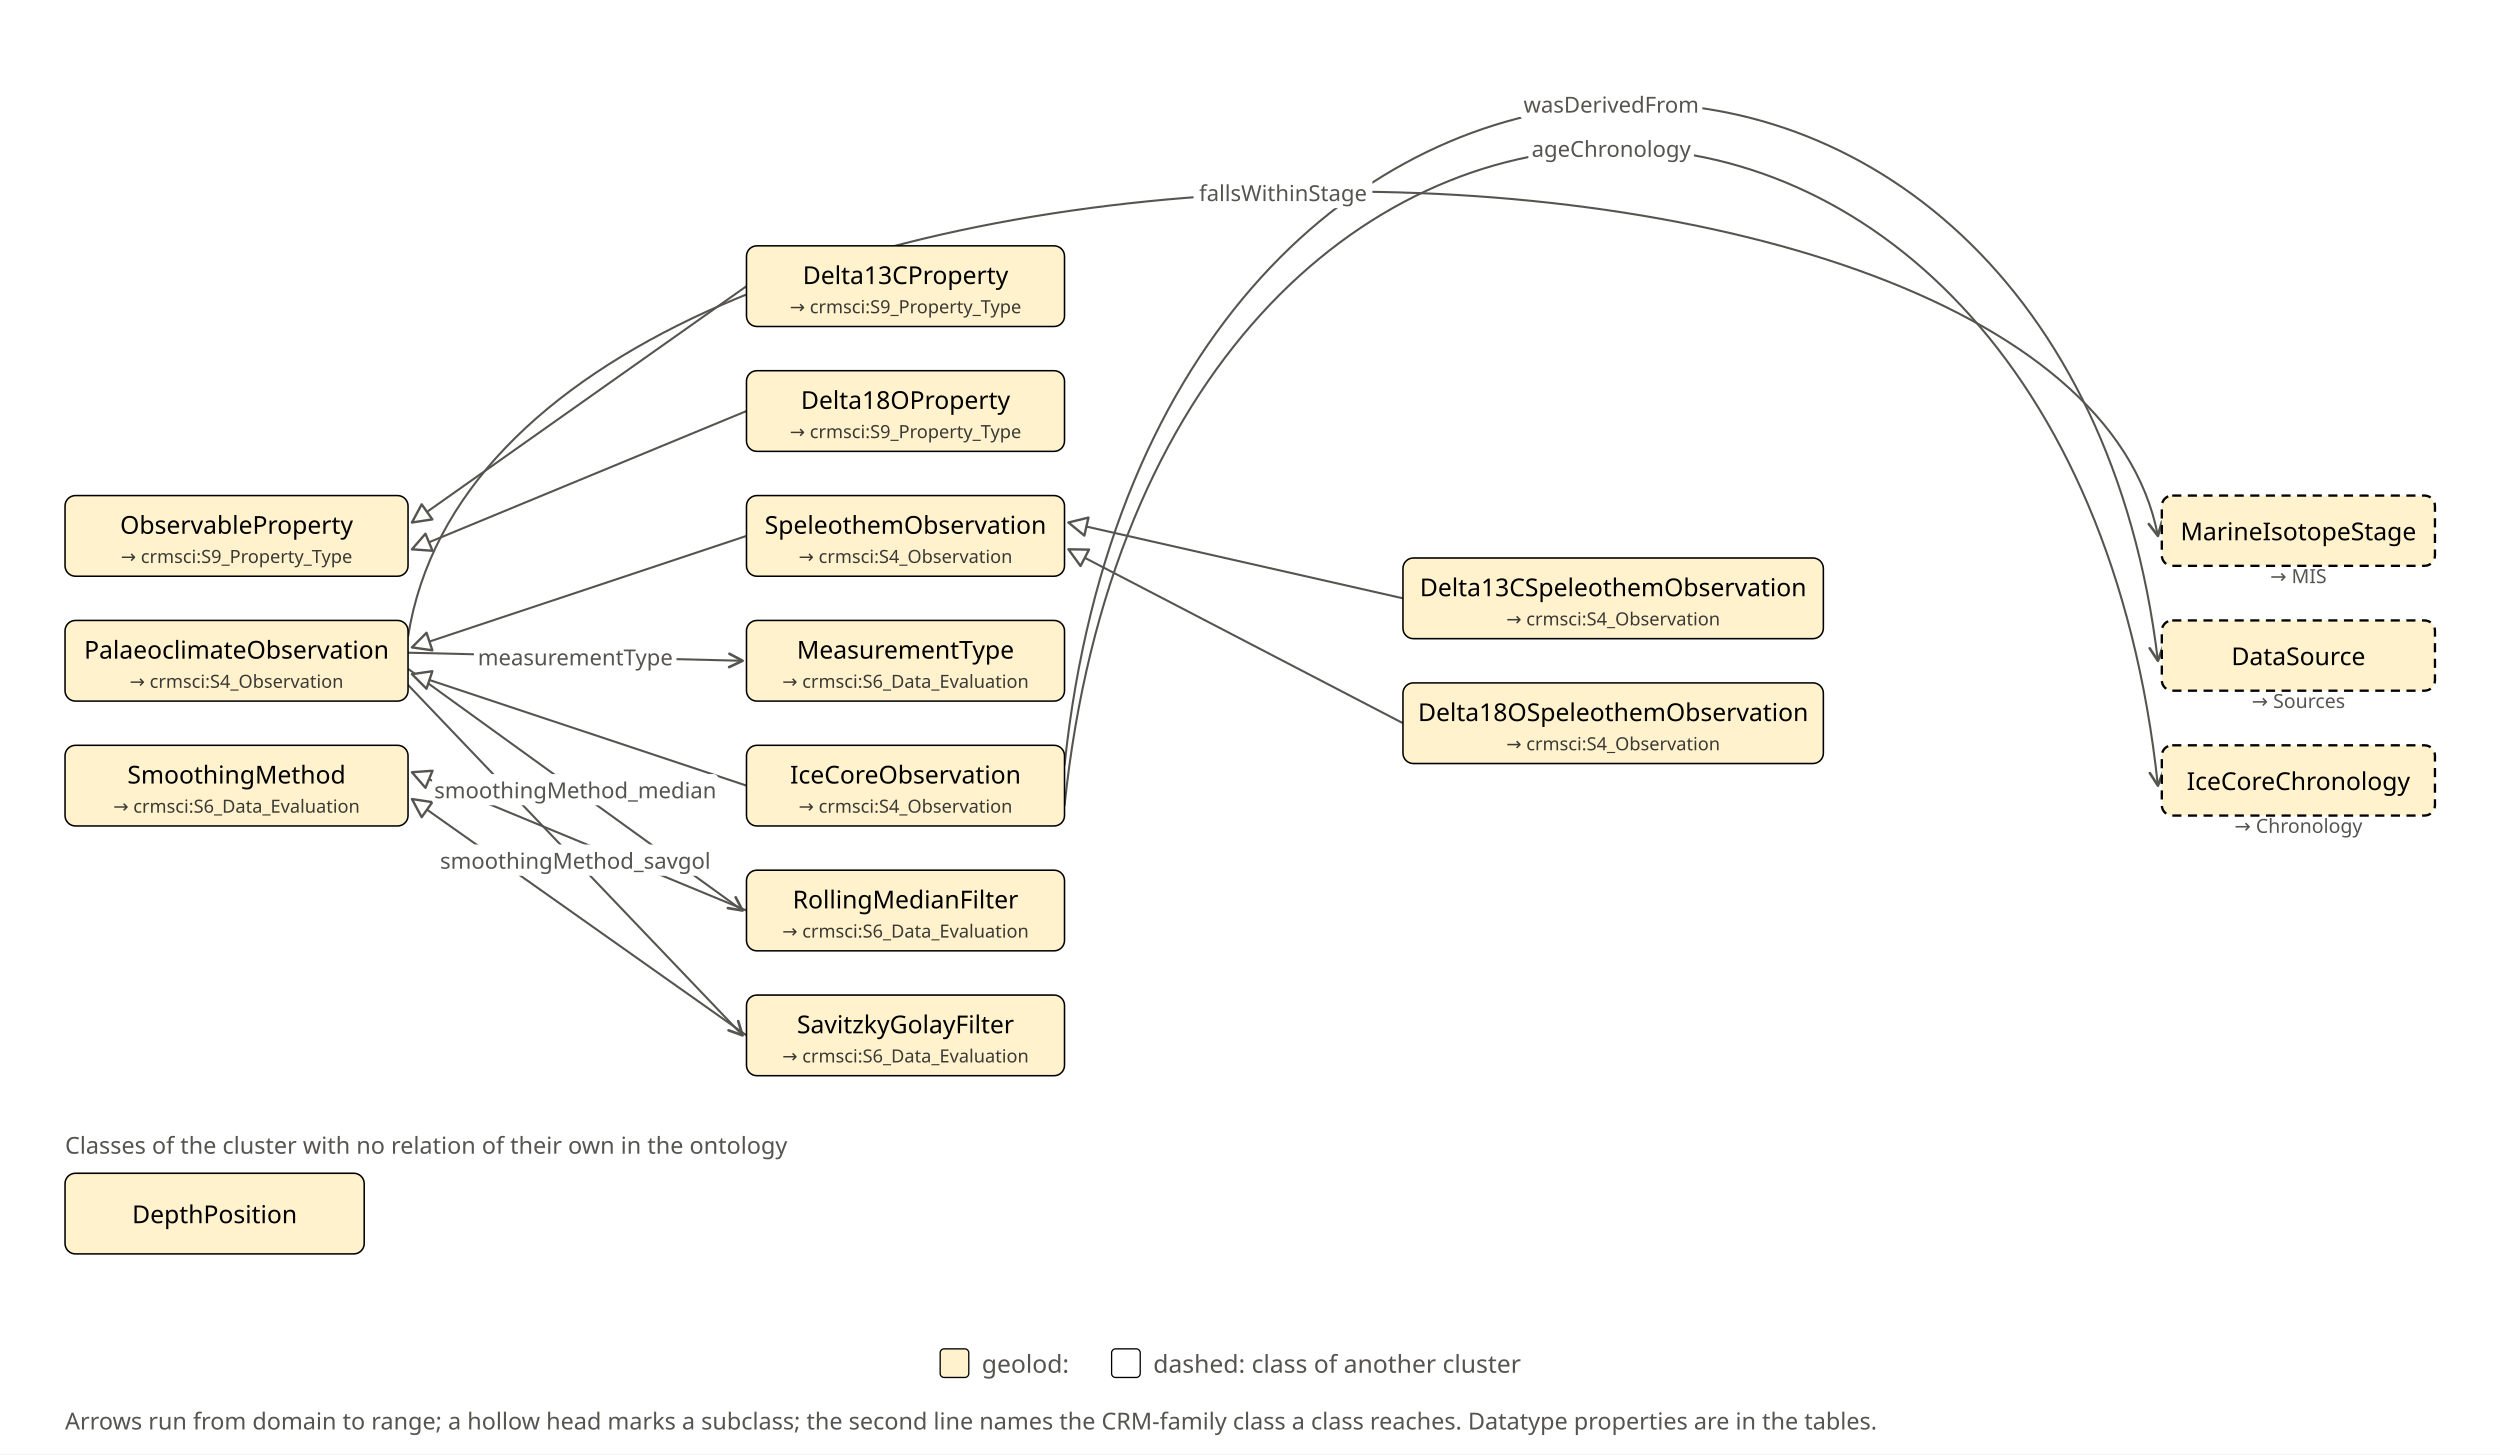
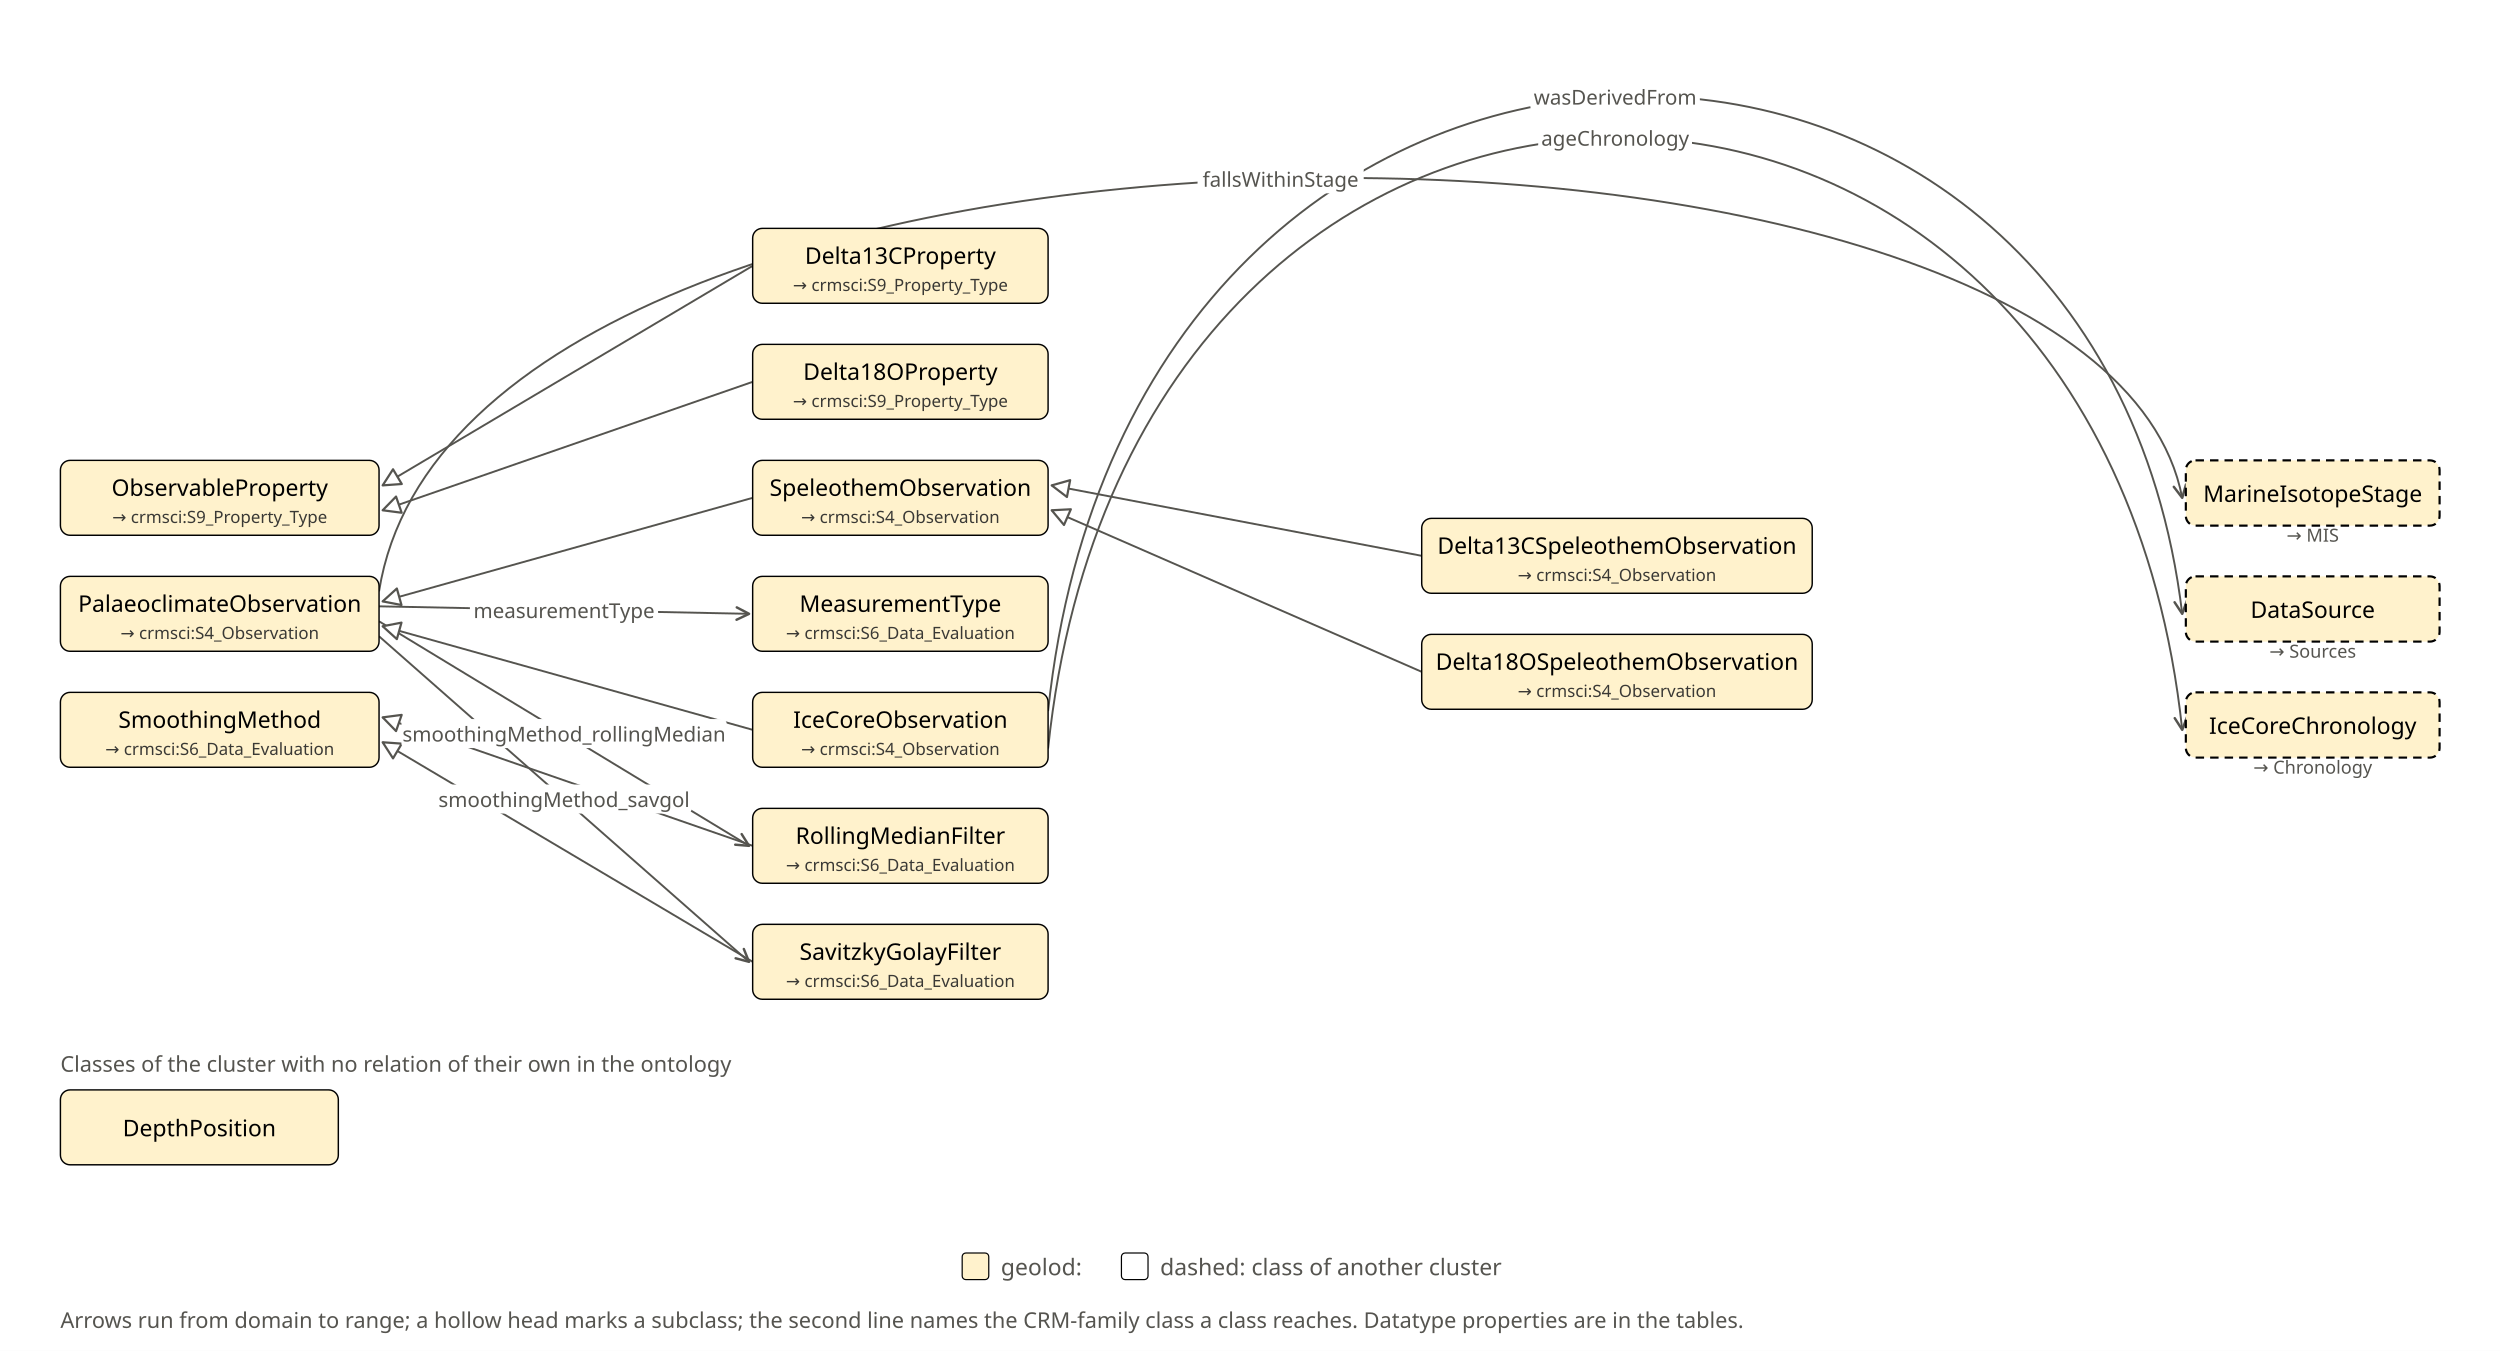
- <svg xmlns="http://www.w3.org/2000/svg" width="1922" height="1118" viewBox="0 0 1922 1118" role="img">
-   <rect width="1922" height="1118" fill="#ffffff" />
+ <svg xmlns="http://www.w3.org/2000/svg" width="2069" height="1118" viewBox="0 0 2069 1118" role="img">
+   <rect width="2069" height="1118" fill="#ffffff" />
  <defs>
    <marker id="a" viewBox="0 0 10 10" refX="9" refY="5" markerWidth="8" markerHeight="8" orient="auto-start-reverse">
      <path d="M1 1L9 5L1 9" fill="none" stroke="#55544f" stroke-width="1.6" stroke-linecap="round" stroke-linejoin="round" />
    </marker>
    <marker id="t" viewBox="0 0 12 12" refX="11" refY="6" markerWidth="17" markerHeight="17" markerUnits="userSpaceOnUse" orient="auto">
      <path d="M1 1L11 6L1 11Z" fill="#ffffff" stroke="#55544f" stroke-width="1.3" stroke-linejoin="round" />
    </marker>
    <pattern id="warm" width="14" height="14" patternUnits="userSpaceOnUse">
      <rect width="14" height="14" fill="#f9dfb8" />
      <circle cx="7" cy="7" r="1.6" fill="#d9974a" />
    </pattern>
    <pattern id="cold" width="11" height="11" patternUnits="userSpaceOnUse" patternTransform="rotate(45)">
      <rect width="11" height="11" fill="#cfe3f3" />
      <line x1="0" y1="0" x2="0" y2="11" stroke="#7fb0d6" stroke-width="2.4" />
    </pattern>
  </defs>
-   <path d="M 313.7 489.4 C 383.7 47.1 1589.0 47.1 1659.0 412.0" fill="none" stroke="#55544f" stroke-width="1.6" marker-end="url(#a)" />
-   <line x1="313.7" y1="501.8" x2="570.9" y2="508.0" stroke="#55544f" stroke-width="1.6" marker-end="url(#a)" />
-   <line x1="313.7" y1="514.2" x2="570.9" y2="700.0" stroke="#55544f" stroke-width="1.6" marker-end="url(#a)" />
-   <line x1="313.7" y1="526.6" x2="570.9" y2="796.0" stroke="#55544f" stroke-width="1.6" marker-end="url(#a)" />
-   <path d="M 818.4 619.5 C 888.4 -51.9 1589.0 -51.9 1659.0 604.0" fill="none" stroke="#55544f" stroke-width="1.6" marker-end="url(#a)" />
-   <path d="M 818.4 588.5 C 888.4 -76.1 1589.0 -76.1 1659.0 508.0" fill="none" stroke="#55544f" stroke-width="1.6" marker-end="url(#a)" />
-   <line x1="573.9" y1="220.0" x2="316.7" y2="401.7" stroke="#55544f" stroke-width="1.6" marker-end="url(#t)" />
-   <line x1="1078.6" y1="460.0" x2="821.4" y2="401.7" stroke="#55544f" stroke-width="1.6" marker-end="url(#t)" />
-   <line x1="573.9" y1="316.0" x2="316.7" y2="422.3" stroke="#55544f" stroke-width="1.6" marker-end="url(#t)" />
-   <line x1="1078.6" y1="556.0" x2="821.4" y2="422.3" stroke="#55544f" stroke-width="1.6" marker-end="url(#t)" />
-   <line x1="573.9" y1="604.0" x2="316.7" y2="518.3" stroke="#55544f" stroke-width="1.6" marker-end="url(#t)" />
-   <line x1="573.9" y1="700.0" x2="316.7" y2="593.7" stroke="#55544f" stroke-width="1.6" marker-end="url(#t)" />
-   <line x1="573.9" y1="796.0" x2="316.7" y2="614.3" stroke="#55544f" stroke-width="1.6" marker-end="url(#t)" />
-   <line x1="573.9" y1="412.0" x2="316.7" y2="497.7" stroke="#55544f" stroke-width="1.6" marker-end="url(#t)" />
-   <rect x="364.4" y="492.9" width="155.7" height="24" rx="4" fill="#ffffff" stroke="none" stroke-width="1" />
-   <text x="442.3" y="504.9" text-anchor="middle" dominant-baseline="central" font-family="Fira Sans" font-size="17" fill="#55544f">measurementType</text>
-   <rect x="332.2" y="595.1" width="220.2" height="24" rx="4" fill="#ffffff" stroke="none" stroke-width="1" />
-   <text x="442.3" y="607.1" text-anchor="middle" dominant-baseline="central" font-family="Fira Sans" font-size="17" fill="#55544f">smoothingMethod_median</text>
-   <rect x="336.7" y="649.3" width="211.2" height="24" rx="4" fill="#ffffff" stroke="none" stroke-width="1" />
-   <text x="442.3" y="661.3" text-anchor="middle" dominant-baseline="central" font-family="Fira Sans" font-size="17" fill="#55544f">smoothingMethod_savgol</text>
+   <path d="M 313.7 489.4 C 383.7 47.1 1736.0 47.1 1806.0 412.0" fill="none" stroke="#55544f" stroke-width="1.6" marker-end="url(#a)" />
+   <line x1="313.7" y1="501.8" x2="619.9" y2="508.0" stroke="#55544f" stroke-width="1.6" marker-end="url(#a)" />
+   <line x1="313.7" y1="514.2" x2="619.9" y2="700.0" stroke="#55544f" stroke-width="1.6" marker-end="url(#a)" />
+   <line x1="313.7" y1="526.6" x2="619.9" y2="796.0" stroke="#55544f" stroke-width="1.6" marker-end="url(#a)" />
+   <path d="M 867.4 619.5 C 937.4 -51.9 1736.0 -51.9 1806.0 604.0" fill="none" stroke="#55544f" stroke-width="1.6" marker-end="url(#a)" />
+   <path d="M 867.4 588.5 C 937.4 -76.1 1736.0 -76.1 1806.0 508.0" fill="none" stroke="#55544f" stroke-width="1.6" marker-end="url(#a)" />
+   <line x1="622.9" y1="220.0" x2="316.7" y2="401.7" stroke="#55544f" stroke-width="1.6" marker-end="url(#t)" />
+   <line x1="1176.6" y1="460.0" x2="870.4" y2="401.7" stroke="#55544f" stroke-width="1.6" marker-end="url(#t)" />
+   <line x1="622.9" y1="316.0" x2="316.7" y2="422.3" stroke="#55544f" stroke-width="1.6" marker-end="url(#t)" />
+   <line x1="1176.6" y1="556.0" x2="870.4" y2="422.3" stroke="#55544f" stroke-width="1.6" marker-end="url(#t)" />
+   <line x1="622.9" y1="604.0" x2="316.7" y2="518.3" stroke="#55544f" stroke-width="1.6" marker-end="url(#t)" />
+   <line x1="622.9" y1="700.0" x2="316.7" y2="593.7" stroke="#55544f" stroke-width="1.6" marker-end="url(#t)" />
+   <line x1="622.9" y1="796.0" x2="316.7" y2="614.3" stroke="#55544f" stroke-width="1.6" marker-end="url(#t)" />
+   <line x1="622.9" y1="412.0" x2="316.7" y2="497.7" stroke="#55544f" stroke-width="1.6" marker-end="url(#t)" />
+   <rect x="388.9" y="492.9" width="155.7" height="24" rx="4" fill="#ffffff" stroke="none" stroke-width="1" />
+   <text x="466.8" y="504.9" text-anchor="middle" dominant-baseline="central" font-family="Fira Sans" font-size="17" fill="#55544f">measurementType</text>
+   <rect x="332.2" y="595.1" width="269.2" height="24" rx="4" fill="#ffffff" stroke="none" stroke-width="1" />
+   <text x="466.8" y="607.1" text-anchor="middle" dominant-baseline="central" font-family="Fira Sans" font-size="17" fill="#55544f">smoothingMethod_rollingMedian</text>
+   <rect x="361.2" y="649.3" width="211.2" height="24" rx="4" fill="#ffffff" stroke="none" stroke-width="1" />
+   <text x="466.8" y="661.3" text-anchor="middle" dominant-baseline="central" font-family="Fira Sans" font-size="17" fill="#55544f">smoothingMethod_savgol</text>
  <rect x="50.0" y="381.0" width="263.7" height="62.0" rx="8" fill="#fff2cc" stroke="#000000" stroke-width="1.2" />
  <text x="181.85" y="403.0" text-anchor="middle" dominant-baseline="central" font-family="Fira Sans" font-size="19" font-weight="500" fill="#000000">ObservableProperty</text>
  <text x="181.85" y="426.0" text-anchor="middle" dominant-baseline="central" font-family="Fira Sans" font-size="14" fill="#3a3935">→ crmsci:S9_Property_Type</text>
  <rect x="50.0" y="477.0" width="263.7" height="62.0" rx="8" fill="#fff2cc" stroke="#000000" stroke-width="1.2" />
  <text x="181.85" y="499.0" text-anchor="middle" dominant-baseline="central" font-family="Fira Sans" font-size="19" font-weight="500" fill="#000000">PalaeoclimateObservation</text>
  <text x="181.85" y="522.0" text-anchor="middle" dominant-baseline="central" font-family="Fira Sans" font-size="14" fill="#3a3935">→ crmsci:S4_Observation</text>
  <rect x="50.0" y="573.0" width="263.7" height="62.0" rx="8" fill="#fff2cc" stroke="#000000" stroke-width="1.2" />
  <text x="181.85" y="595.0" text-anchor="middle" dominant-baseline="central" font-family="Fira Sans" font-size="19" font-weight="500" fill="#000000">SmoothingMethod</text>
  <text x="181.85" y="618.0" text-anchor="middle" dominant-baseline="central" font-family="Fira Sans" font-size="14" fill="#3a3935">→ crmsci:S6_Data_Evaluation</text>
-   <rect x="573.9" y="189.0" width="244.5" height="62.0" rx="8" fill="#fff2cc" stroke="#000000" stroke-width="1.2" />
-   <text x="696.15" y="211.0" text-anchor="middle" dominant-baseline="central" font-family="Fira Sans" font-size="19" font-weight="500" fill="#000000">Delta13CProperty</text>
-   <text x="696.15" y="234.0" text-anchor="middle" dominant-baseline="central" font-family="Fira Sans" font-size="14" fill="#3a3935">→ crmsci:S9_Property_Type</text>
-   <rect x="573.9" y="285.0" width="244.5" height="62.0" rx="8" fill="#fff2cc" stroke="#000000" stroke-width="1.2" />
-   <text x="696.15" y="307.0" text-anchor="middle" dominant-baseline="central" font-family="Fira Sans" font-size="19" font-weight="500" fill="#000000">Delta18OProperty</text>
-   <text x="696.15" y="330.0" text-anchor="middle" dominant-baseline="central" font-family="Fira Sans" font-size="14" fill="#3a3935">→ crmsci:S9_Property_Type</text>
-   <rect x="573.9" y="381.0" width="244.5" height="62.0" rx="8" fill="#fff2cc" stroke="#000000" stroke-width="1.2" />
-   <text x="696.15" y="403.0" text-anchor="middle" dominant-baseline="central" font-family="Fira Sans" font-size="19" font-weight="500" fill="#000000">SpeleothemObservation</text>
-   <text x="696.15" y="426.0" text-anchor="middle" dominant-baseline="central" font-family="Fira Sans" font-size="14" fill="#3a3935">→ crmsci:S4_Observation</text>
-   <rect x="573.9" y="477.0" width="244.5" height="62.0" rx="8" fill="#fff2cc" stroke="#000000" stroke-width="1.2" />
-   <text x="696.15" y="499.0" text-anchor="middle" dominant-baseline="central" font-family="Fira Sans" font-size="19" font-weight="500" fill="#000000">MeasurementType</text>
-   <text x="696.15" y="522.0" text-anchor="middle" dominant-baseline="central" font-family="Fira Sans" font-size="14" fill="#3a3935">→ crmsci:S6_Data_Evaluation</text>
-   <rect x="573.9" y="573.0" width="244.5" height="62.0" rx="8" fill="#fff2cc" stroke="#000000" stroke-width="1.2" />
-   <text x="696.15" y="595.0" text-anchor="middle" dominant-baseline="central" font-family="Fira Sans" font-size="19" font-weight="500" fill="#000000">IceCoreObservation</text>
-   <text x="696.15" y="618.0" text-anchor="middle" dominant-baseline="central" font-family="Fira Sans" font-size="14" fill="#3a3935">→ crmsci:S4_Observation</text>
-   <rect x="573.9" y="669.0" width="244.5" height="62.0" rx="8" fill="#fff2cc" stroke="#000000" stroke-width="1.2" />
-   <text x="696.15" y="691.0" text-anchor="middle" dominant-baseline="central" font-family="Fira Sans" font-size="19" font-weight="500" fill="#000000">RollingMedianFilter</text>
-   <text x="696.15" y="714.0" text-anchor="middle" dominant-baseline="central" font-family="Fira Sans" font-size="14" fill="#3a3935">→ crmsci:S6_Data_Evaluation</text>
-   <rect x="573.9" y="765.0" width="244.5" height="62.0" rx="8" fill="#fff2cc" stroke="#000000" stroke-width="1.2" />
-   <text x="696.15" y="787.0" text-anchor="middle" dominant-baseline="central" font-family="Fira Sans" font-size="19" font-weight="500" fill="#000000">SavitzkyGolayFilter</text>
-   <text x="696.15" y="810.0" text-anchor="middle" dominant-baseline="central" font-family="Fira Sans" font-size="14" fill="#3a3935">→ crmsci:S6_Data_Evaluation</text>
-   <rect x="1078.6" y="429.0" width="323.2" height="62.0" rx="8" fill="#fff2cc" stroke="#000000" stroke-width="1.2" />
-   <text x="1240.2" y="451.0" text-anchor="middle" dominant-baseline="central" font-family="Fira Sans" font-size="19" font-weight="500" fill="#000000">Delta13CSpeleothemObservation</text>
-   <text x="1240.2" y="474.0" text-anchor="middle" dominant-baseline="central" font-family="Fira Sans" font-size="14" fill="#3a3935">→ crmsci:S4_Observation</text>
-   <rect x="1078.6" y="525.0" width="323.2" height="62.0" rx="8" fill="#fff2cc" stroke="#000000" stroke-width="1.2" />
-   <text x="1240.2" y="547.0" text-anchor="middle" dominant-baseline="central" font-family="Fira Sans" font-size="19" font-weight="500" fill="#000000">Delta18OSpeleothemObservation</text>
-   <text x="1240.2" y="570.0" text-anchor="middle" dominant-baseline="central" font-family="Fira Sans" font-size="14" fill="#3a3935">→ crmsci:S4_Observation</text>
-   <rect x="1662.0" y="381.0" width="210.0" height="54.0" rx="8" fill="#fff2cc" stroke="#000000" stroke-dasharray="7 5" stroke-width="1.8" />
-   <text x="1767.0" y="408.0" text-anchor="middle" dominant-baseline="central" font-family="Fira Sans" font-size="19" font-weight="500" fill="#000000">MarineIsotopeStage</text>
-   <text x="1767.0" y="441.0" text-anchor="middle" dominant-baseline="central" font-family="Fira Sans" font-size="15" fill="#55544f">→ MIS</text>
-   <rect x="1662.0" y="477.0" width="210.0" height="54.0" rx="8" fill="#fff2cc" stroke="#000000" stroke-dasharray="7 5" stroke-width="1.8" />
-   <text x="1767.0" y="504.0" text-anchor="middle" dominant-baseline="central" font-family="Fira Sans" font-size="19" font-weight="500" fill="#000000">DataSource</text>
-   <text x="1767.0" y="537.0" text-anchor="middle" dominant-baseline="central" font-family="Fira Sans" font-size="15" fill="#55544f">→ Sources</text>
-   <rect x="1662.0" y="573.0" width="210.0" height="54.0" rx="8" fill="#fff2cc" stroke="#000000" stroke-dasharray="7 5" stroke-width="1.8" />
-   <text x="1767.0" y="600.0" text-anchor="middle" dominant-baseline="central" font-family="Fira Sans" font-size="19" font-weight="500" fill="#000000">IceCoreChronology</text>
-   <text x="1767.0" y="633.0" text-anchor="middle" dominant-baseline="central" font-family="Fira Sans" font-size="15" fill="#55544f">→ Chronology</text>
-   <rect x="917.6" y="136" width="137.5" height="24" rx="4" fill="#ffffff" stroke="none" stroke-width="1" />
-   <text x="986.4" y="148" text-anchor="middle" dominant-baseline="central" font-family="Fira Sans" font-size="17" fill="#55544f">fallsWithinStage</text>
-   <rect x="1175.0" y="102" width="127.3" height="24" rx="4" fill="#ffffff" stroke="none" stroke-width="1" />
-   <text x="1238.7" y="114" text-anchor="middle" dominant-baseline="central" font-family="Fira Sans" font-size="17" fill="#55544f">ageChronology</text>
-   <rect x="1168.5" y="68" width="140.3" height="24" rx="4" fill="#ffffff" stroke="none" stroke-width="1" />
-   <text x="1238.7" y="80" text-anchor="middle" dominant-baseline="central" font-family="Fira Sans" font-size="17" fill="#55544f">wasDerivedFrom</text>
+   <rect x="622.9" y="189.0" width="244.5" height="62.0" rx="8" fill="#fff2cc" stroke="#000000" stroke-width="1.2" />
+   <text x="745.15" y="211.0" text-anchor="middle" dominant-baseline="central" font-family="Fira Sans" font-size="19" font-weight="500" fill="#000000">Delta13CProperty</text>
+   <text x="745.15" y="234.0" text-anchor="middle" dominant-baseline="central" font-family="Fira Sans" font-size="14" fill="#3a3935">→ crmsci:S9_Property_Type</text>
+   <rect x="622.9" y="285.0" width="244.5" height="62.0" rx="8" fill="#fff2cc" stroke="#000000" stroke-width="1.2" />
+   <text x="745.15" y="307.0" text-anchor="middle" dominant-baseline="central" font-family="Fira Sans" font-size="19" font-weight="500" fill="#000000">Delta18OProperty</text>
+   <text x="745.15" y="330.0" text-anchor="middle" dominant-baseline="central" font-family="Fira Sans" font-size="14" fill="#3a3935">→ crmsci:S9_Property_Type</text>
+   <rect x="622.9" y="381.0" width="244.5" height="62.0" rx="8" fill="#fff2cc" stroke="#000000" stroke-width="1.2" />
+   <text x="745.15" y="403.0" text-anchor="middle" dominant-baseline="central" font-family="Fira Sans" font-size="19" font-weight="500" fill="#000000">SpeleothemObservation</text>
+   <text x="745.15" y="426.0" text-anchor="middle" dominant-baseline="central" font-family="Fira Sans" font-size="14" fill="#3a3935">→ crmsci:S4_Observation</text>
+   <rect x="622.9" y="477.0" width="244.5" height="62.0" rx="8" fill="#fff2cc" stroke="#000000" stroke-width="1.2" />
+   <text x="745.15" y="499.0" text-anchor="middle" dominant-baseline="central" font-family="Fira Sans" font-size="19" font-weight="500" fill="#000000">MeasurementType</text>
+   <text x="745.15" y="522.0" text-anchor="middle" dominant-baseline="central" font-family="Fira Sans" font-size="14" fill="#3a3935">→ crmsci:S6_Data_Evaluation</text>
+   <rect x="622.9" y="573.0" width="244.5" height="62.0" rx="8" fill="#fff2cc" stroke="#000000" stroke-width="1.2" />
+   <text x="745.15" y="595.0" text-anchor="middle" dominant-baseline="central" font-family="Fira Sans" font-size="19" font-weight="500" fill="#000000">IceCoreObservation</text>
+   <text x="745.15" y="618.0" text-anchor="middle" dominant-baseline="central" font-family="Fira Sans" font-size="14" fill="#3a3935">→ crmsci:S4_Observation</text>
+   <rect x="622.9" y="669.0" width="244.5" height="62.0" rx="8" fill="#fff2cc" stroke="#000000" stroke-width="1.2" />
+   <text x="745.15" y="691.0" text-anchor="middle" dominant-baseline="central" font-family="Fira Sans" font-size="19" font-weight="500" fill="#000000">RollingMedianFilter</text>
+   <text x="745.15" y="714.0" text-anchor="middle" dominant-baseline="central" font-family="Fira Sans" font-size="14" fill="#3a3935">→ crmsci:S6_Data_Evaluation</text>
+   <rect x="622.9" y="765.0" width="244.5" height="62.0" rx="8" fill="#fff2cc" stroke="#000000" stroke-width="1.2" />
+   <text x="745.15" y="787.0" text-anchor="middle" dominant-baseline="central" font-family="Fira Sans" font-size="19" font-weight="500" fill="#000000">SavitzkyGolayFilter</text>
+   <text x="745.15" y="810.0" text-anchor="middle" dominant-baseline="central" font-family="Fira Sans" font-size="14" fill="#3a3935">→ crmsci:S6_Data_Evaluation</text>
+   <rect x="1176.6" y="429.0" width="323.2" height="62.0" rx="8" fill="#fff2cc" stroke="#000000" stroke-width="1.2" />
+   <text x="1338.2" y="451.0" text-anchor="middle" dominant-baseline="central" font-family="Fira Sans" font-size="19" font-weight="500" fill="#000000">Delta13CSpeleothemObservation</text>
+   <text x="1338.2" y="474.0" text-anchor="middle" dominant-baseline="central" font-family="Fira Sans" font-size="14" fill="#3a3935">→ crmsci:S4_Observation</text>
+   <rect x="1176.6" y="525.0" width="323.2" height="62.0" rx="8" fill="#fff2cc" stroke="#000000" stroke-width="1.2" />
+   <text x="1338.2" y="547.0" text-anchor="middle" dominant-baseline="central" font-family="Fira Sans" font-size="19" font-weight="500" fill="#000000">Delta18OSpeleothemObservation</text>
+   <text x="1338.2" y="570.0" text-anchor="middle" dominant-baseline="central" font-family="Fira Sans" font-size="14" fill="#3a3935">→ crmsci:S4_Observation</text>
+   <rect x="1809.0" y="381.0" width="210.0" height="54.0" rx="8" fill="#fff2cc" stroke="#000000" stroke-dasharray="7 5" stroke-width="1.8" />
+   <text x="1914.0" y="408.0" text-anchor="middle" dominant-baseline="central" font-family="Fira Sans" font-size="19" font-weight="500" fill="#000000">MarineIsotopeStage</text>
+   <text x="1914.0" y="441.0" text-anchor="middle" dominant-baseline="central" font-family="Fira Sans" font-size="15" fill="#55544f">→ MIS</text>
+   <rect x="1809.0" y="477.0" width="210.0" height="54.0" rx="8" fill="#fff2cc" stroke="#000000" stroke-dasharray="7 5" stroke-width="1.8" />
+   <text x="1914.0" y="504.0" text-anchor="middle" dominant-baseline="central" font-family="Fira Sans" font-size="19" font-weight="500" fill="#000000">DataSource</text>
+   <text x="1914.0" y="537.0" text-anchor="middle" dominant-baseline="central" font-family="Fira Sans" font-size="15" fill="#55544f">→ Sources</text>
+   <rect x="1809.0" y="573.0" width="210.0" height="54.0" rx="8" fill="#fff2cc" stroke="#000000" stroke-dasharray="7 5" stroke-width="1.8" />
+   <text x="1914.0" y="600.0" text-anchor="middle" dominant-baseline="central" font-family="Fira Sans" font-size="19" font-weight="500" fill="#000000">IceCoreChronology</text>
+   <text x="1914.0" y="633.0" text-anchor="middle" dominant-baseline="central" font-family="Fira Sans" font-size="15" fill="#55544f">→ Chronology</text>
+   <rect x="991.1" y="136" width="137.5" height="24" rx="4" fill="#ffffff" stroke="none" stroke-width="1" />
+   <text x="1059.8" y="148" text-anchor="middle" dominant-baseline="central" font-family="Fira Sans" font-size="17" fill="#55544f">fallsWithinStage</text>
+   <rect x="1273.0" y="102" width="127.3" height="24" rx="4" fill="#ffffff" stroke="none" stroke-width="1" />
+   <text x="1336.7" y="114" text-anchor="middle" dominant-baseline="central" font-family="Fira Sans" font-size="17" fill="#55544f">ageChronology</text>
+   <rect x="1266.5" y="68" width="140.3" height="24" rx="4" fill="#ffffff" stroke="none" stroke-width="1" />
+   <text x="1336.7" y="80" text-anchor="middle" dominant-baseline="central" font-family="Fira Sans" font-size="17" fill="#55544f">wasDerivedFrom</text>
  <text x="50" y="880" text-anchor="start" dominant-baseline="central" font-family="Fira Sans" font-size="18" fill="#55544f">Classes of the cluster with no relation of their own in the ontology</text>
  <rect x="50.0" y="902.0" width="230.0" height="62.0" rx="8" fill="#fff2cc" stroke="#000000" stroke-width="1.2" />
  <text x="165.0" y="933.0" text-anchor="middle" dominant-baseline="central" font-family="Fira Sans" font-size="19" font-weight="500" fill="#000000">DepthPosition</text>
-   <rect x="722.8" y="1037" width="22" height="22" rx="3" fill="#fff2cc" stroke="#000000" stroke-width="1" />
-   <text x="754.8" y="1048" text-anchor="start" dominant-baseline="central" font-family="Fira Sans" font-size="19" fill="#55544f">geolod:</text>
-   <rect x="854.6" y="1037" width="22" height="22" rx="3" fill="#ffffff" stroke="#000000" stroke-width="1" />
-   <text x="886.6" y="1048" text-anchor="start" dominant-baseline="central" font-family="Fira Sans" font-size="19" fill="#55544f">dashed: class of another cluster</text>
+   <rect x="796.3" y="1037" width="22" height="22" rx="3" fill="#fff2cc" stroke="#000000" stroke-width="1" />
+   <text x="828.3" y="1048" text-anchor="start" dominant-baseline="central" font-family="Fira Sans" font-size="19" fill="#55544f">geolod:</text>
+   <rect x="928.1" y="1037" width="22" height="22" rx="3" fill="#ffffff" stroke="#000000" stroke-width="1" />
+   <text x="960.1" y="1048" text-anchor="start" dominant-baseline="central" font-family="Fira Sans" font-size="19" fill="#55544f">dashed: class of another cluster</text>
  <text x="50" y="1092" text-anchor="start" dominant-baseline="central" font-family="Fira Sans" font-size="18" fill="#55544f">Arrows run from domain to range; a hollow head marks a subclass; the second line names the CRM-family class a class reaches. Datatype properties are in the tables.</text>
</svg>
